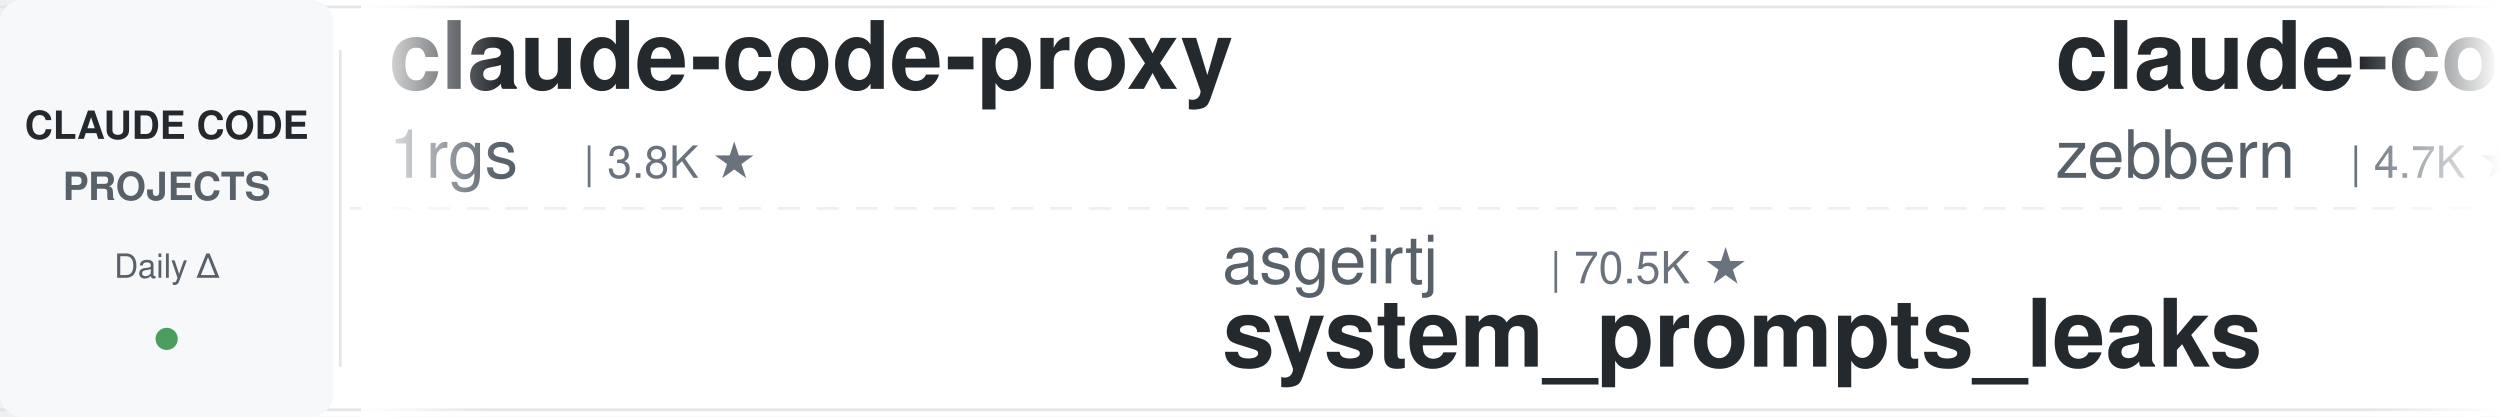
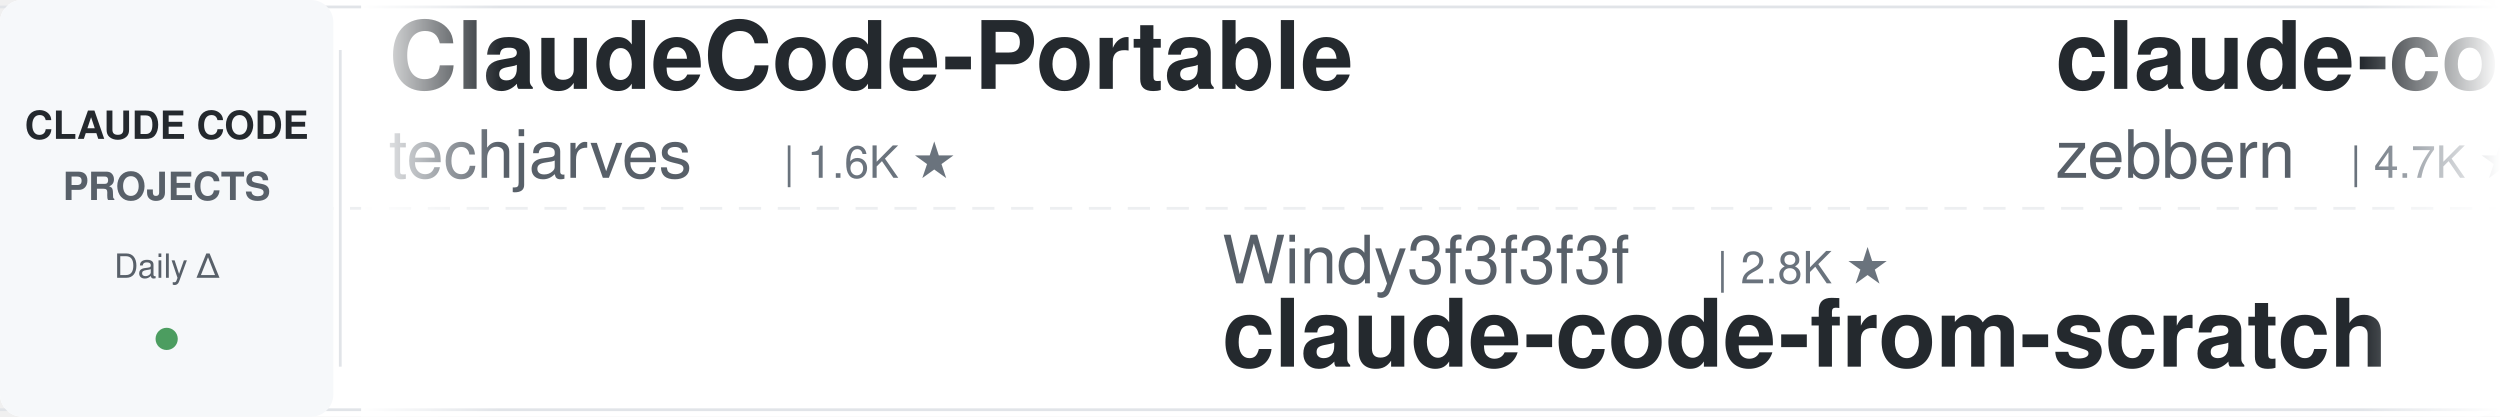
<svg xmlns="http://www.w3.org/2000/svg" width="900" height="150">
  <defs>
    <linearGradient id="leftFade" x1="0%" y1="0%" x2="100%" y2="0%">
      <stop offset="0%" style="stop-color:#ffffff;stop-opacity:1" />
      <stop offset="100%" style="stop-color:#ffffff;stop-opacity:0" />
    </linearGradient>
    <linearGradient id="rightFade" x1="0%" y1="0%" x2="100%" y2="0%">
      <stop offset="0%" style="stop-color:#ffffff;stop-opacity:0" />
      <stop offset="100%" style="stop-color:#ffffff;stop-opacity:1" />
    </linearGradient>
  </defs>
  <rect width="900" height="150" fill="#ffffff" rx="8" />
  <rect x="0" y="2" width="900" height="1" fill="#e1e4e8" />
  <rect x="0" y="147" width="900" height="1" fill="#e1e4e8" />
  <line x1="0" y1="75" x2="900" y2="75" stroke="#e1e4e8" stroke-width="1" stroke-dasharray="8 6" opacity="0.6" />
  <rect x="0" y="0" width="120" height="150" fill="#f6f8fa" rx="8" />
  <text x="60" y="50" font-family="-apple-system, BlinkMacSystemFont, 'Segoe UI', Helvetica, Arial, sans-serif" font-size="14" font-weight="600" fill="#24292e" text-anchor="middle">CLAUDE CODE</text>
  <text x="60" y="72" font-family="-apple-system, BlinkMacSystemFont, 'Segoe UI', Helvetica, Arial, sans-serif" font-size="14" font-weight="600" fill="#586069" text-anchor="middle">PROJECTS</text>
  <text x="60" y="100" font-family="-apple-system, BlinkMacSystemFont, 'Segoe UI', Helvetica, Arial, sans-serif" font-size="12" font-weight="500" fill="#586069" text-anchor="middle">Daily Δ</text>
  <circle cx="60" cy="122" r="4" fill="#22863a" opacity="0.8" />
  <rect x="122" y="18" width="1" height="114" fill="#e1e4e8" />
  <clipPath id="tickerClip">
    <rect x="130" y="0" width="770" height="150" />
  </clipPath>
  <g clip-path="url(#tickerClip)">
    <g id="tickerItems">
      <animateTransform attributeName="transform" attributeType="XML" type="translate" from="0 0" to="-3000 0" dur="54s" repeatCount="indefinite" />
      <g transform="translate(0, 0)">
-         <text x="140" y="32" font-family="-apple-system, BlinkMacSystemFont, 'Segoe UI', Helvetica, Arial, sans-serif" font-size="34" font-weight="600" fill="#24292e">claude-code-proxy</text>
-         <text x="140" y="64" font-family="-apple-system, BlinkMacSystemFont, 'Segoe UI', Helvetica, Arial, sans-serif" font-size="24" font-weight="400" fill="#586069">1rgs</text>
-         <text x="210" y="64" font-family="-apple-system, BlinkMacSystemFont, 'Segoe UI', Helvetica, Arial, sans-serif" font-size="16" font-weight="500" fill="#6a737d">| 3.8K ★</text>
+         <text x="140" y="32" font-family="-apple-system, BlinkMacSystemFont, 'Segoe UI', Helvetica, Arial, sans-serif" font-size="34" font-weight="600" fill="#24292e">ClaudeCode-Portable</text>
+         <text x="140" y="64" font-family="-apple-system, BlinkMacSystemFont, 'Segoe UI', Helvetica, Arial, sans-serif" font-size="24" font-weight="400" fill="#586069">techjarves</text>
+         <text x="282" y="64" font-family="-apple-system, BlinkMacSystemFont, 'Segoe UI', Helvetica, Arial, sans-serif" font-size="16" font-weight="500" fill="#6a737d">| 1.6K ★</text>
      </g>
      <g transform="translate(300, 0)">
-         <text x="140" y="102" font-family="-apple-system, BlinkMacSystemFont, 'Segoe UI', Helvetica, Arial, sans-serif" font-size="24" font-weight="400" fill="#586069">asgeirtj</text>
-         <text x="258" y="102" font-family="-apple-system, BlinkMacSystemFont, 'Segoe UI', Helvetica, Arial, sans-serif" font-size="16" font-weight="500" fill="#6a737d">| 70.5K ★</text>
-         <text x="140" y="132" font-family="-apple-system, BlinkMacSystemFont, 'Segoe UI', Helvetica, Arial, sans-serif" font-size="34" font-weight="600" fill="#24292e">system_prompts_leaks</text>
+         <text x="140" y="102" font-family="-apple-system, BlinkMacSystemFont, 'Segoe UI', Helvetica, Arial, sans-serif" font-size="24" font-weight="400" fill="#586069">Windy3f3f3f3f</text>
+         <text x="318" y="102" font-family="-apple-system, BlinkMacSystemFont, 'Segoe UI', Helvetica, Arial, sans-serif" font-size="16" font-weight="500" fill="#6a737d">| 2.8K ★</text>
+         <text x="140" y="132" font-family="-apple-system, BlinkMacSystemFont, 'Segoe UI', Helvetica, Arial, sans-serif" font-size="34" font-weight="600" fill="#24292e">claude-code-from-scratch</text>
      </g>
      <g transform="translate(600, 0)">
        <text x="140" y="32" font-family="-apple-system, BlinkMacSystemFont, 'Segoe UI', Helvetica, Arial, sans-serif" font-size="34" font-weight="600" fill="#24292e">claude-code-guide</text>
        <text x="140" y="64" font-family="-apple-system, BlinkMacSystemFont, 'Segoe UI', Helvetica, Arial, sans-serif" font-size="24" font-weight="400" fill="#586069">zebbern</text>
        <text x="246" y="64" font-family="-apple-system, BlinkMacSystemFont, 'Segoe UI', Helvetica, Arial, sans-serif" font-size="16" font-weight="500" fill="#6a737d">| 4.7K ★</text>
      </g>
      <g transform="translate(900, 0)">
-         <text x="140" y="102" font-family="-apple-system, BlinkMacSystemFont, 'Segoe UI', Helvetica, Arial, sans-serif" font-size="24" font-weight="400" fill="#586069">edmund-io</text>
-         <text x="270" y="102" font-family="-apple-system, BlinkMacSystemFont, 'Segoe UI', Helvetica, Arial, sans-serif" font-size="16" font-weight="500" fill="#6a737d">| 1.5K ★</text>
-         <text x="140" y="132" font-family="-apple-system, BlinkMacSystemFont, 'Segoe UI', Helvetica, Arial, sans-serif" font-size="34" font-weight="600" fill="#24292e">edmunds-claude-code</text>
+         <text x="140" y="102" font-family="-apple-system, BlinkMacSystemFont, 'Segoe UI', Helvetica, Arial, sans-serif" font-size="24" font-weight="400" fill="#586069">AICoderTudou</text>
+         <text x="306" y="102" font-family="-apple-system, BlinkMacSystemFont, 'Segoe UI', Helvetica, Arial, sans-serif" font-size="16" font-weight="500" fill="#6a737d">| 493 ★</text>
+         <text x="140" y="132" font-family="-apple-system, BlinkMacSystemFont, 'Segoe UI', Helvetica, Arial, sans-serif" font-size="34" font-weight="600" fill="#24292e">claude-code-tudou</text>
      </g>
      <g transform="translate(1200, 0)">
-         <text x="140" y="32" font-family="-apple-system, BlinkMacSystemFont, 'Segoe UI', Helvetica, Arial, sans-serif" font-size="34" font-weight="600" fill="#24292e">my-claude-code-setup</text>
-         <text x="140" y="64" font-family="-apple-system, BlinkMacSystemFont, 'Segoe UI', Helvetica, Arial, sans-serif" font-size="24" font-weight="400" fill="#586069">centminmod</text>
-         <text x="282" y="64" font-family="-apple-system, BlinkMacSystemFont, 'Segoe UI', Helvetica, Arial, sans-serif" font-size="16" font-weight="500" fill="#6a737d">| 2.7K ★</text>
+         <text x="140" y="32" font-family="-apple-system, BlinkMacSystemFont, 'Segoe UI', Helvetica, Arial, sans-serif" font-size="34" font-weight="600" fill="#24292e">claude-code-proxy</text>
+         <text x="140" y="64" font-family="-apple-system, BlinkMacSystemFont, 'Segoe UI', Helvetica, Arial, sans-serif" font-size="24" font-weight="400" fill="#586069">fuergaosi233</text>
+         <text x="306" y="64" font-family="-apple-system, BlinkMacSystemFont, 'Segoe UI', Helvetica, Arial, sans-serif" font-size="16" font-weight="500" fill="#6a737d">| 2.8K ★</text>
      </g>
      <g transform="translate(1500, 0)">
-         <text x="140" y="102" font-family="-apple-system, BlinkMacSystemFont, 'Segoe UI', Helvetica, Arial, sans-serif" font-size="24" font-weight="400" fill="#586069">Alishahryar1</text>
-         <text x="306" y="102" font-family="-apple-system, BlinkMacSystemFont, 'Segoe UI', Helvetica, Arial, sans-serif" font-size="16" font-weight="500" fill="#6a737d">| 65.3K ★</text>
-         <text x="140" y="132" font-family="-apple-system, BlinkMacSystemFont, 'Segoe UI', Helvetica, Arial, sans-serif" font-size="34" font-weight="600" fill="#24292e">free-claude-code</text>
+         <text x="140" y="102" font-family="-apple-system, BlinkMacSystemFont, 'Segoe UI', Helvetica, Arial, sans-serif" font-size="24" font-weight="400" fill="#586069">ykdojo</text>
+         <text x="234" y="102" font-family="-apple-system, BlinkMacSystemFont, 'Segoe UI', Helvetica, Arial, sans-serif" font-size="16" font-weight="500" fill="#6a737d">| 10.3K ★</text>
+         <text x="140" y="132" font-family="-apple-system, BlinkMacSystemFont, 'Segoe UI', Helvetica, Arial, sans-serif" font-size="34" font-weight="600" fill="#24292e">claude-code-tips</text>
      </g>
      <g transform="translate(1800, 0)">
-         <text x="140" y="32" font-family="-apple-system, BlinkMacSystemFont, 'Segoe UI', Helvetica, Arial, sans-serif" font-size="34" font-weight="600" fill="#24292e">claude-code-tips</text>
-         <text x="140" y="64" font-family="-apple-system, BlinkMacSystemFont, 'Segoe UI', Helvetica, Arial, sans-serif" font-size="24" font-weight="400" fill="#586069">ykdojo</text>
-         <text x="234" y="64" font-family="-apple-system, BlinkMacSystemFont, 'Segoe UI', Helvetica, Arial, sans-serif" font-size="16" font-weight="500" fill="#6a737d">| 10.3K ★</text>
+         <text x="140" y="32" font-family="-apple-system, BlinkMacSystemFont, 'Segoe UI', Helvetica, Arial, sans-serif" font-size="34" font-weight="600" fill="#24292e">awesome-claude-code-suba...</text>
+         <text x="140" y="64" font-family="-apple-system, BlinkMacSystemFont, 'Segoe UI', Helvetica, Arial, sans-serif" font-size="24" font-weight="400" fill="#586069">VoltAgent</text>
+         <text x="270" y="64" font-family="-apple-system, BlinkMacSystemFont, 'Segoe UI', Helvetica, Arial, sans-serif" font-size="16" font-weight="500" fill="#6a737d">| 26.2K ★</text>
      </g>
      <g transform="translate(2100, 0)">
-         <text x="140" y="102" font-family="-apple-system, BlinkMacSystemFont, 'Segoe UI', Helvetica, Arial, sans-serif" font-size="24" font-weight="400" fill="#586069">pedrohcgs</text>
-         <text x="270" y="102" font-family="-apple-system, BlinkMacSystemFont, 'Segoe UI', Helvetica, Arial, sans-serif" font-size="16" font-weight="500" fill="#6a737d">| 1.7K ★</text>
-         <text x="140" y="132" font-family="-apple-system, BlinkMacSystemFont, 'Segoe UI', Helvetica, Arial, sans-serif" font-size="34" font-weight="600" fill="#24292e">claude-code-my-workflow</text>
+         <text x="140" y="102" font-family="-apple-system, BlinkMacSystemFont, 'Segoe UI', Helvetica, Arial, sans-serif" font-size="24" font-weight="400" fill="#586069">shareAI-lab</text>
+         <text x="294" y="102" font-family="-apple-system, BlinkMacSystemFont, 'Segoe UI', Helvetica, Arial, sans-serif" font-size="16" font-weight="500" fill="#6a737d">| 79.6K ★</text>
+         <text x="140" y="132" font-family="-apple-system, BlinkMacSystemFont, 'Segoe UI', Helvetica, Arial, sans-serif" font-size="34" font-weight="600" fill="#24292e">learn-claude-code</text>
      </g>
      <g transform="translate(2400, 0)">
-         <text x="140" y="32" font-family="-apple-system, BlinkMacSystemFont, 'Segoe UI', Helvetica, Arial, sans-serif" font-size="34" font-weight="600" fill="#24292e">Claude-Code-Usage-Monito...</text>
-         <text x="140" y="64" font-family="-apple-system, BlinkMacSystemFont, 'Segoe UI', Helvetica, Arial, sans-serif" font-size="24" font-weight="400" fill="#586069">Maciek-roboblog</text>
-         <text x="342" y="64" font-family="-apple-system, BlinkMacSystemFont, 'Segoe UI', Helvetica, Arial, sans-serif" font-size="16" font-weight="500" fill="#6a737d">| 8.8K ★</text>
+         <text x="140" y="32" font-family="-apple-system, BlinkMacSystemFont, 'Segoe UI', Helvetica, Arial, sans-serif" font-size="34" font-weight="600" fill="#24292e">claude-code-reverse</text>
+         <text x="140" y="64" font-family="-apple-system, BlinkMacSystemFont, 'Segoe UI', Helvetica, Arial, sans-serif" font-size="24" font-weight="400" fill="#586069">Yuyz0112</text>
+         <text x="258" y="64" font-family="-apple-system, BlinkMacSystemFont, 'Segoe UI', Helvetica, Arial, sans-serif" font-size="16" font-weight="500" fill="#6a737d">| 2.4K ★</text>
      </g>
      <g transform="translate(2700, 0)">
-         <text x="140" y="102" font-family="-apple-system, BlinkMacSystemFont, 'Segoe UI', Helvetica, Arial, sans-serif" font-size="24" font-weight="400" fill="#586069">overwirehq</text>
-         <text x="282" y="102" font-family="-apple-system, BlinkMacSystemFont, 'Segoe UI', Helvetica, Arial, sans-serif" font-size="16" font-weight="500" fill="#6a737d">| 2.8K ★</text>
-         <text x="140" y="132" font-family="-apple-system, BlinkMacSystemFont, 'Segoe UI', Helvetica, Arial, sans-serif" font-size="34" font-weight="600" fill="#24292e">claude-code-telegram</text>
+         <text x="140" y="102" font-family="-apple-system, BlinkMacSystemFont, 'Segoe UI', Helvetica, Arial, sans-serif" font-size="24" font-weight="400" fill="#586069">rohitg00</text>
+         <text x="258" y="102" font-family="-apple-system, BlinkMacSystemFont, 'Segoe UI', Helvetica, Arial, sans-serif" font-size="16" font-weight="500" fill="#6a737d">| 2.8K ★</text>
+         <text x="140" y="132" font-family="-apple-system, BlinkMacSystemFont, 'Segoe UI', Helvetica, Arial, sans-serif" font-size="34" font-weight="600" fill="#24292e">awesome-claude-code-tool...</text>
      </g>
      <g transform="translate(3000, 0)">
-         <text x="140" y="32" font-family="-apple-system, BlinkMacSystemFont, 'Segoe UI', Helvetica, Arial, sans-serif" font-size="34" font-weight="600" fill="#24292e">claude-code-proxy</text>
-         <text x="140" y="64" font-family="-apple-system, BlinkMacSystemFont, 'Segoe UI', Helvetica, Arial, sans-serif" font-size="24" font-weight="400" fill="#586069">1rgs</text>
-         <text x="210" y="64" font-family="-apple-system, BlinkMacSystemFont, 'Segoe UI', Helvetica, Arial, sans-serif" font-size="16" font-weight="500" fill="#6a737d">| 3.8K ★</text>
+         <text x="140" y="32" font-family="-apple-system, BlinkMacSystemFont, 'Segoe UI', Helvetica, Arial, sans-serif" font-size="34" font-weight="600" fill="#24292e">ClaudeCode-Portable</text>
+         <text x="140" y="64" font-family="-apple-system, BlinkMacSystemFont, 'Segoe UI', Helvetica, Arial, sans-serif" font-size="24" font-weight="400" fill="#586069">techjarves</text>
+         <text x="282" y="64" font-family="-apple-system, BlinkMacSystemFont, 'Segoe UI', Helvetica, Arial, sans-serif" font-size="16" font-weight="500" fill="#6a737d">| 1.6K ★</text>
      </g>
      <g transform="translate(3300, 0)">
-         <text x="140" y="102" font-family="-apple-system, BlinkMacSystemFont, 'Segoe UI', Helvetica, Arial, sans-serif" font-size="24" font-weight="400" fill="#586069">asgeirtj</text>
-         <text x="258" y="102" font-family="-apple-system, BlinkMacSystemFont, 'Segoe UI', Helvetica, Arial, sans-serif" font-size="16" font-weight="500" fill="#6a737d">| 70.5K ★</text>
-         <text x="140" y="132" font-family="-apple-system, BlinkMacSystemFont, 'Segoe UI', Helvetica, Arial, sans-serif" font-size="34" font-weight="600" fill="#24292e">system_prompts_leaks</text>
+         <text x="140" y="102" font-family="-apple-system, BlinkMacSystemFont, 'Segoe UI', Helvetica, Arial, sans-serif" font-size="24" font-weight="400" fill="#586069">Windy3f3f3f3f</text>
+         <text x="318" y="102" font-family="-apple-system, BlinkMacSystemFont, 'Segoe UI', Helvetica, Arial, sans-serif" font-size="16" font-weight="500" fill="#6a737d">| 2.8K ★</text>
+         <text x="140" y="132" font-family="-apple-system, BlinkMacSystemFont, 'Segoe UI', Helvetica, Arial, sans-serif" font-size="34" font-weight="600" fill="#24292e">claude-code-from-scratch</text>
      </g>
      <g transform="translate(3600, 0)">
        <text x="140" y="32" font-family="-apple-system, BlinkMacSystemFont, 'Segoe UI', Helvetica, Arial, sans-serif" font-size="34" font-weight="600" fill="#24292e">claude-code-guide</text>
        <text x="140" y="64" font-family="-apple-system, BlinkMacSystemFont, 'Segoe UI', Helvetica, Arial, sans-serif" font-size="24" font-weight="400" fill="#586069">zebbern</text>
        <text x="246" y="64" font-family="-apple-system, BlinkMacSystemFont, 'Segoe UI', Helvetica, Arial, sans-serif" font-size="16" font-weight="500" fill="#6a737d">| 4.7K ★</text>
      </g>
      <g transform="translate(3900, 0)">
-         <text x="140" y="102" font-family="-apple-system, BlinkMacSystemFont, 'Segoe UI', Helvetica, Arial, sans-serif" font-size="24" font-weight="400" fill="#586069">edmund-io</text>
-         <text x="270" y="102" font-family="-apple-system, BlinkMacSystemFont, 'Segoe UI', Helvetica, Arial, sans-serif" font-size="16" font-weight="500" fill="#6a737d">| 1.5K ★</text>
-         <text x="140" y="132" font-family="-apple-system, BlinkMacSystemFont, 'Segoe UI', Helvetica, Arial, sans-serif" font-size="34" font-weight="600" fill="#24292e">edmunds-claude-code</text>
+         <text x="140" y="102" font-family="-apple-system, BlinkMacSystemFont, 'Segoe UI', Helvetica, Arial, sans-serif" font-size="24" font-weight="400" fill="#586069">AICoderTudou</text>
+         <text x="306" y="102" font-family="-apple-system, BlinkMacSystemFont, 'Segoe UI', Helvetica, Arial, sans-serif" font-size="16" font-weight="500" fill="#6a737d">| 493 ★</text>
+         <text x="140" y="132" font-family="-apple-system, BlinkMacSystemFont, 'Segoe UI', Helvetica, Arial, sans-serif" font-size="34" font-weight="600" fill="#24292e">claude-code-tudou</text>
      </g>
    </g>
  </g>
  <rect x="130" y="0" width="50" height="150" fill="url(#leftFade)" />
  <rect x="850" y="0" width="50" height="150" fill="url(#rightFade)" />
</svg>
